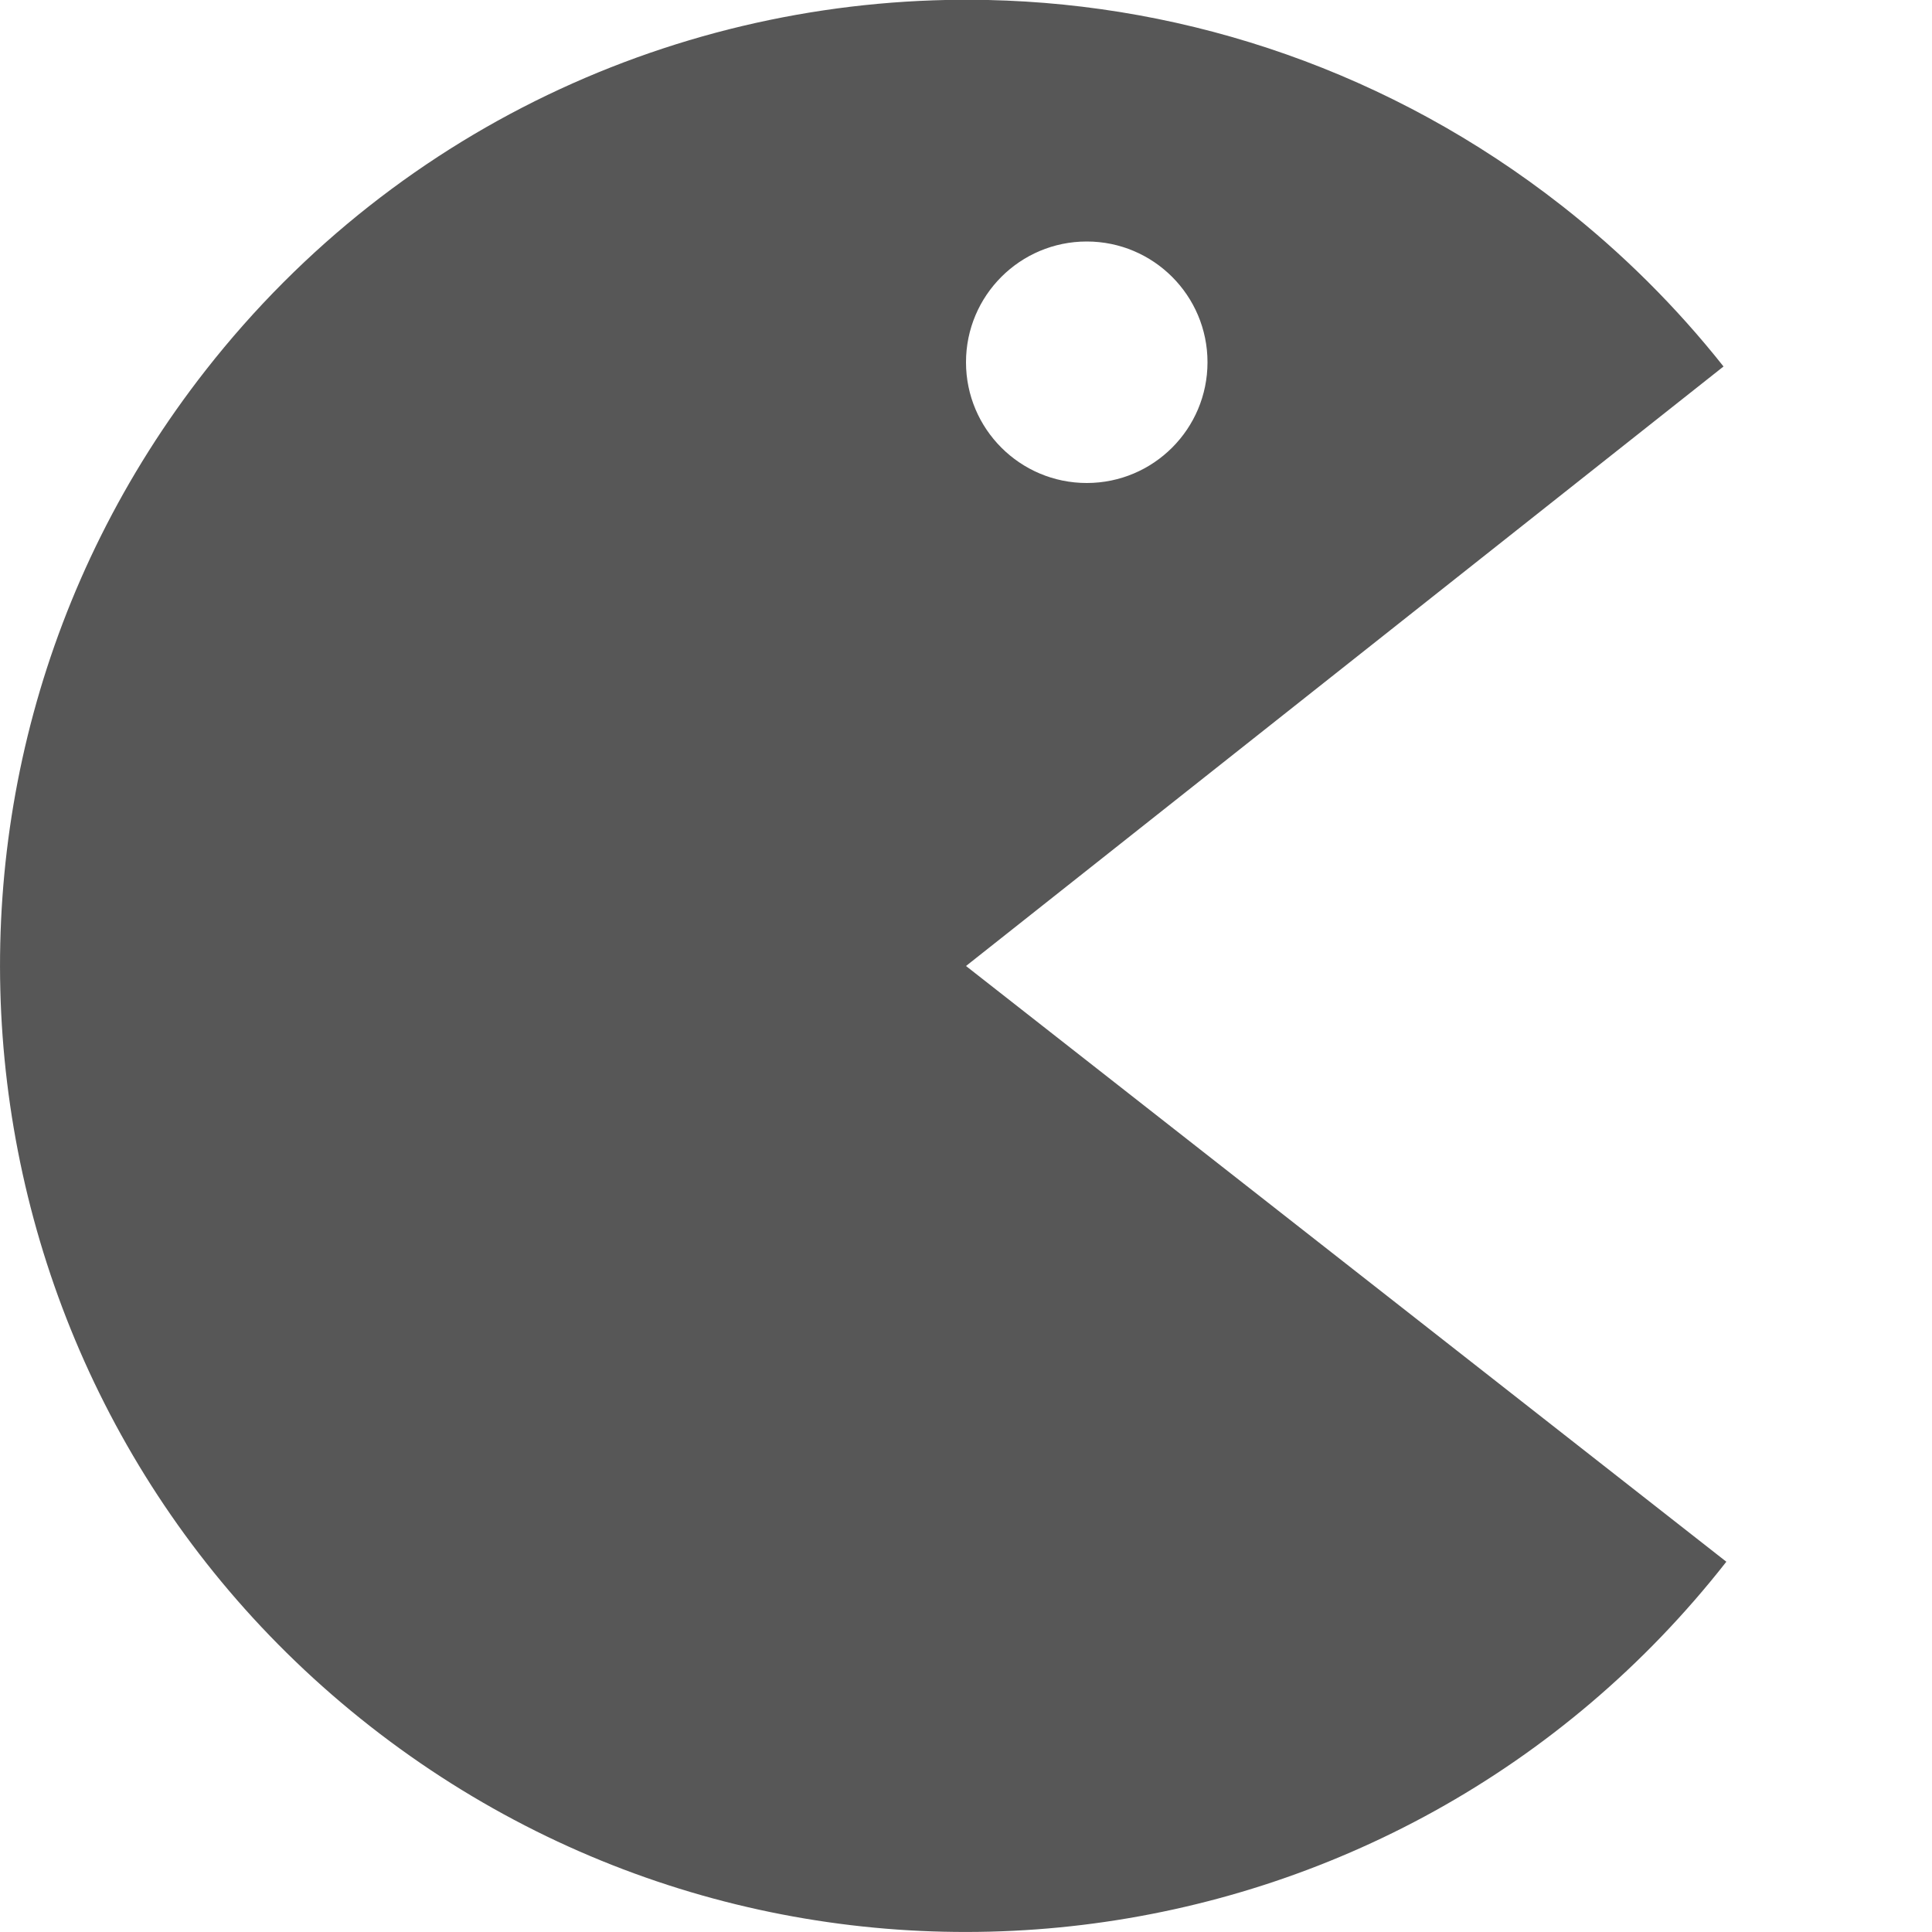
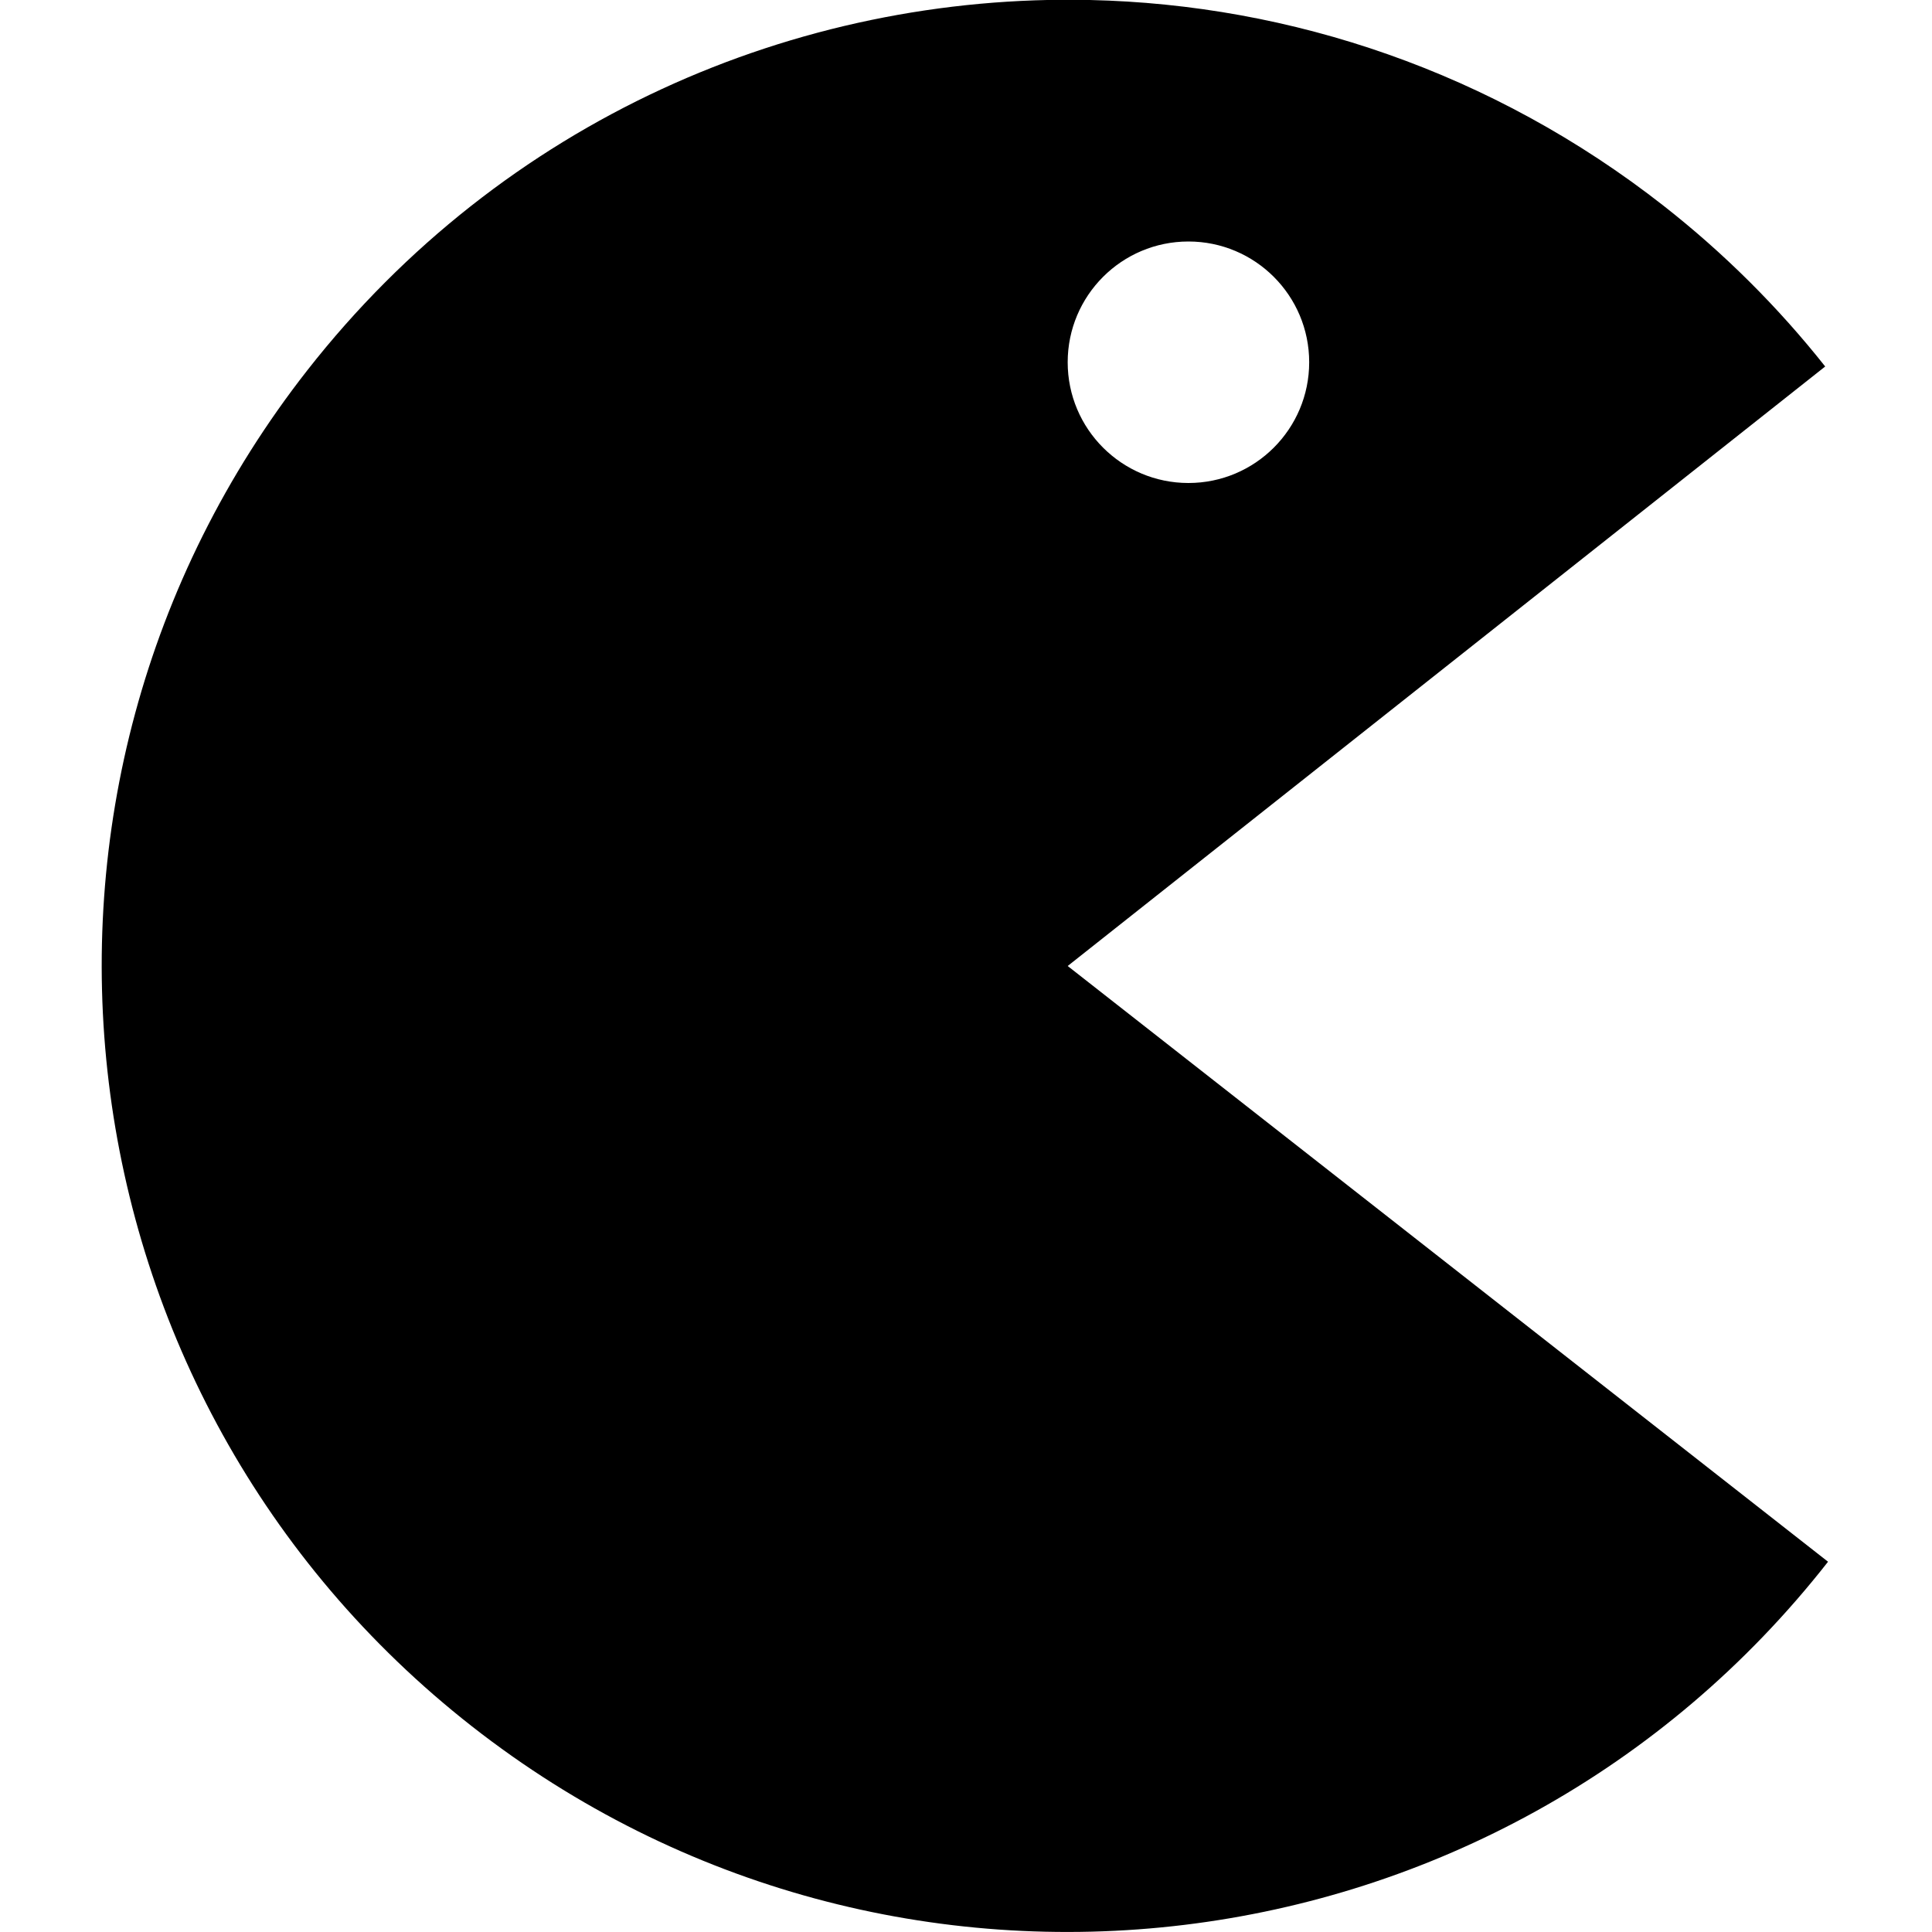
<svg xmlns="http://www.w3.org/2000/svg" version="1.1" width="128" height="128" id="svg2">
-   <defs id="defs4" />
-   <g transform="translate(0,-924.3622)" id="layer1">
-     <path d="M 65.469,0 C 45.986,-0.433 26.564,8.008 13.625,24.531 -8.168,52.36 -3.297,92.582 24.531,114.375 52.36,136.168 92.582,131.297 114.375,103.469 L 64,64 114.188,24.281 C 111.049,20.318 107.449,16.742 103.469,13.625 92.163,4.772 78.799,0.296 65.469,0 z M 72,16 c 4.418,0 8,3.582 8,8 0,4.418 -3.582,8 -8,8 -4.418,0 -8,-3.582 -8,-8 0,-4.418 3.582,-8 8,-8 z" transform="translate(0,924.3622)" id="path3708" style="opacity:0.66;fill:#000000;fill-opacity:1;fill-rule:nonzero;stroke:none" />
-     <path d="m -52.969,914.362 c -4.432,0 -8,3.568 -8,8 l 0,40 c 0,4.432 3.568,8 8,8 l 40,0 c 4.432,0 8,-3.568 8,-8 l 0,-40 c 0,-4.432 -3.568,-8 -8,-8 l -40,0 z m 6,8 c 3.314,0 6,2.686 6,6 0,3.314 -2.686,6 -6,6 -3.314,0 -6,-2.686 -6,-6 0,-3.314 2.686,-6 6,-6 z m 28,0 c 3.314,0 6,2.686 6,6 0,3.314 -2.686,6 -6,6 -3.314,0 -6,-2.686 -6,-6 0,-3.314 2.686,-6 6,-6 z m -14,14 c 3.314,0 6,2.686 6,6 0,3.314 -2.686,6 -6,6 -3.314,0 -6,-2.686 -6,-6 0,-3.314 2.686,-6 6,-6 z m -14,14 c 3.314,0 6,2.686 6,6 0,3.314 -2.686,6 -6,6 -3.314,0 -6,-2.686 -6,-6 0,-3.314 2.686,-6 6,-6 z m 27.969,0 c 3.301,0 5.969,2.668 5.969,5.969 0,3.301 -2.668,5.969 -5.969,5.969 -3.301,0 -5.969,-2.668 -5.969,-5.969 0,-3.301 2.668,-5.969 5.969,-5.969 z" id="rect3682" style="opacity:0.66;fill:#000000;fill-opacity:1;fill-rule:nonzero;stroke:none" />
-   </g>
+   <defs id="defs4">
+     </defs>
+   <path style="opacity:1;fill:#000000;fill-opacity:1;fill-rule:nonzero;stroke:none" id="path3708" d="M 72.206,0 C 52.723,-0.433 33.301,8.008 20.362,24.531 C -1.431,52.36 3.439,92.582 31.268,114.375 C 59.097,136.168 99.319,131.297 121.112,103.469 L 70.737,64 L 120.924,24.281 C 117.786,20.318 114.185,16.742 110.206,13.625 C 98.9,4.772 85.536,0.296 72.206,0 z M 78.737,16 C 83.155,16 86.737,19.582 86.737,24 C 86.737,28.418 83.155,32 78.737,32 C 74.319,32 70.737,28.418 70.737,24 C 70.737,19.582 74.319,16 78.737,16 z" />
+   <path style="opacity:0.66;fill:#000000;fill-opacity:1;fill-rule:nonzero;stroke:none" id="rect3682" d="M -48.823,-10 C -53.255,-10 -56.823,-6.432 -56.823,-2 L -56.823,38 C -56.823,42.432 -53.255,46 -48.823,46 L -8.823,46 C -4.391,46 -0.823,42.432 -0.823,38 L -0.823,-2 C -0.823,-6.432 -4.391,-10 -8.823,-10 L -48.823,-10 z M -42.823,-2 C -39.509,-2 -36.823,0.686 -36.823,4 C -36.823,7.314 -39.509,10 -42.823,10 C -46.137,10 -48.823,7.314 -48.823,4 C -48.823,0.686 -46.137,-2 -42.823,-2 z M -14.823,-2 C -11.509,-2 -8.823,0.686 -8.823,4 C -8.823,7.314 -11.509,10 -14.823,10 C -18.137,10 -20.823,7.314 -20.823,4 C -20.823,0.686 -18.137,-2 -14.823,-2 z M -28.823,12 C -25.509,12 -22.823,14.686 -22.823,18 C -22.823,21.314 -25.509,24 -28.823,24 C -32.137,24 -34.823,21.314 -34.823,18 C -34.823,14.686 -32.137,12 -28.823,12 z M -42.823,26 C -39.509,26 -36.823,28.686 -36.823,32 C -36.823,35.314 -39.509,38 -42.823,38 C -46.137,38 -48.823,35.314 -48.823,32 C -48.823,28.686 -46.137,26 -42.823,26 z M -14.854,26 C -11.554,26 -8.886,28.668 -8.886,31.969 C -8.886,35.269 -11.554,37.938 -14.854,37.938 C -18.155,37.938 -20.823,35.269 -20.823,31.969 C -20.823,28.668 -18.155,26 -14.854,26 z" />
</svg>
